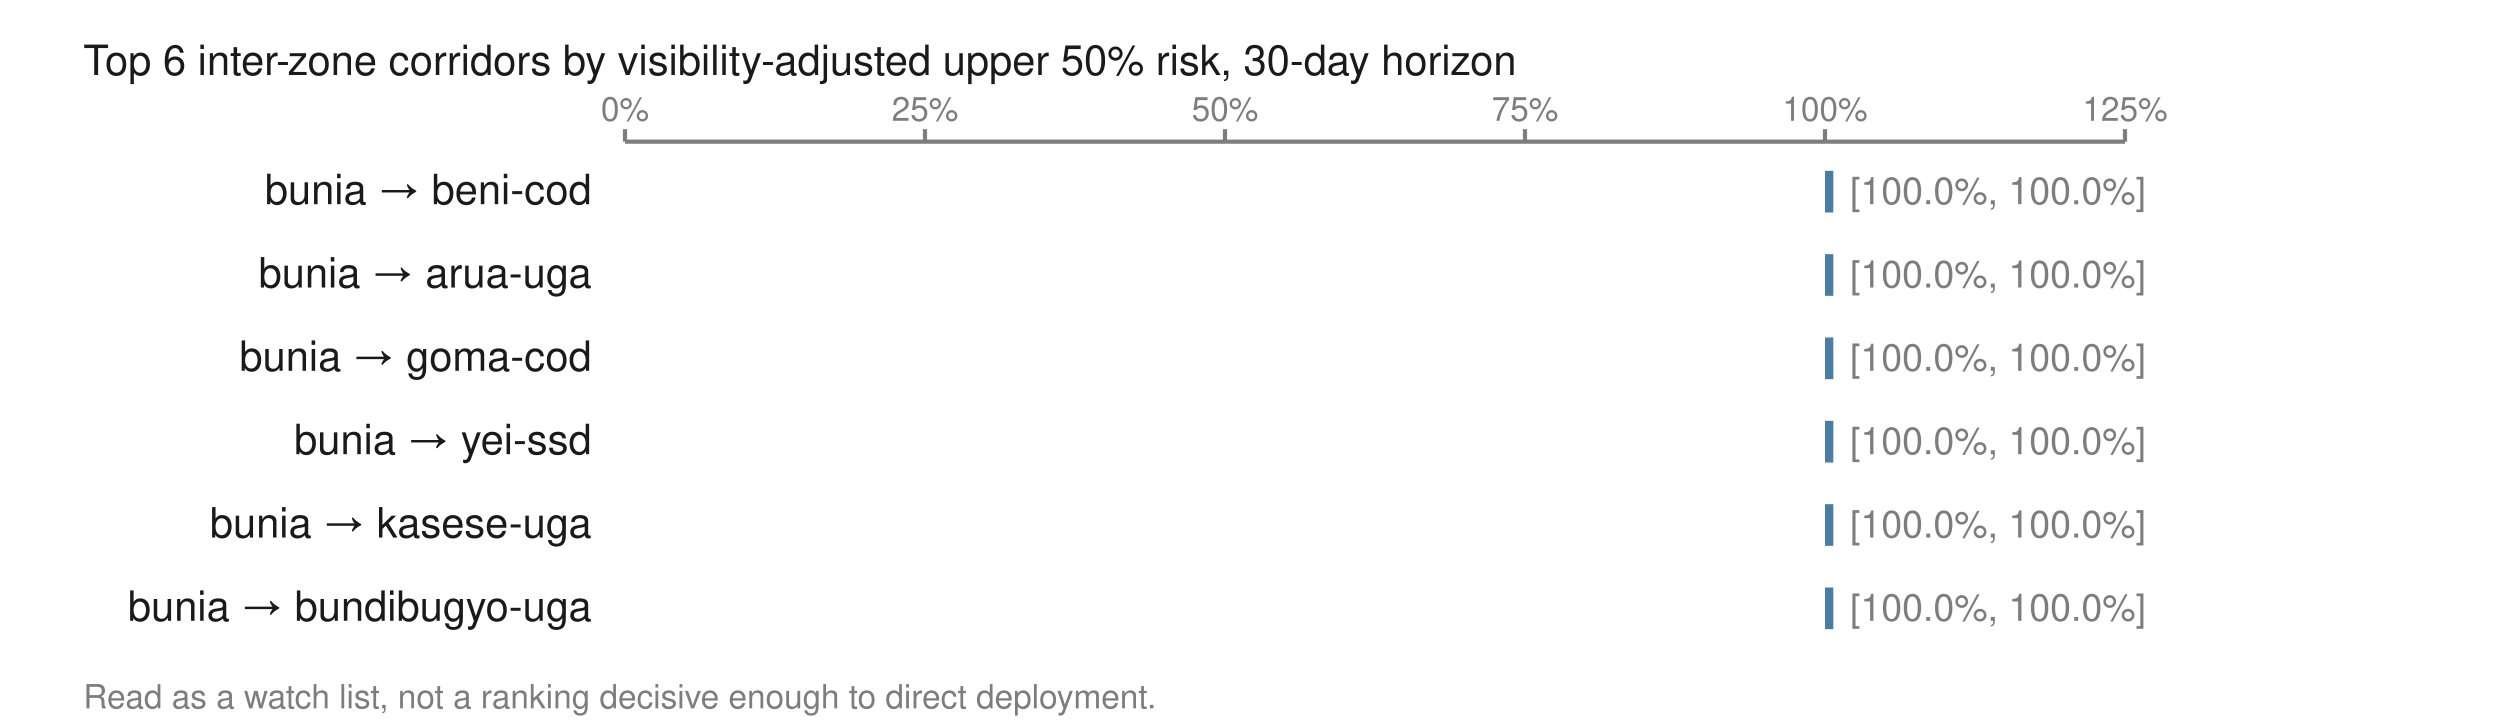
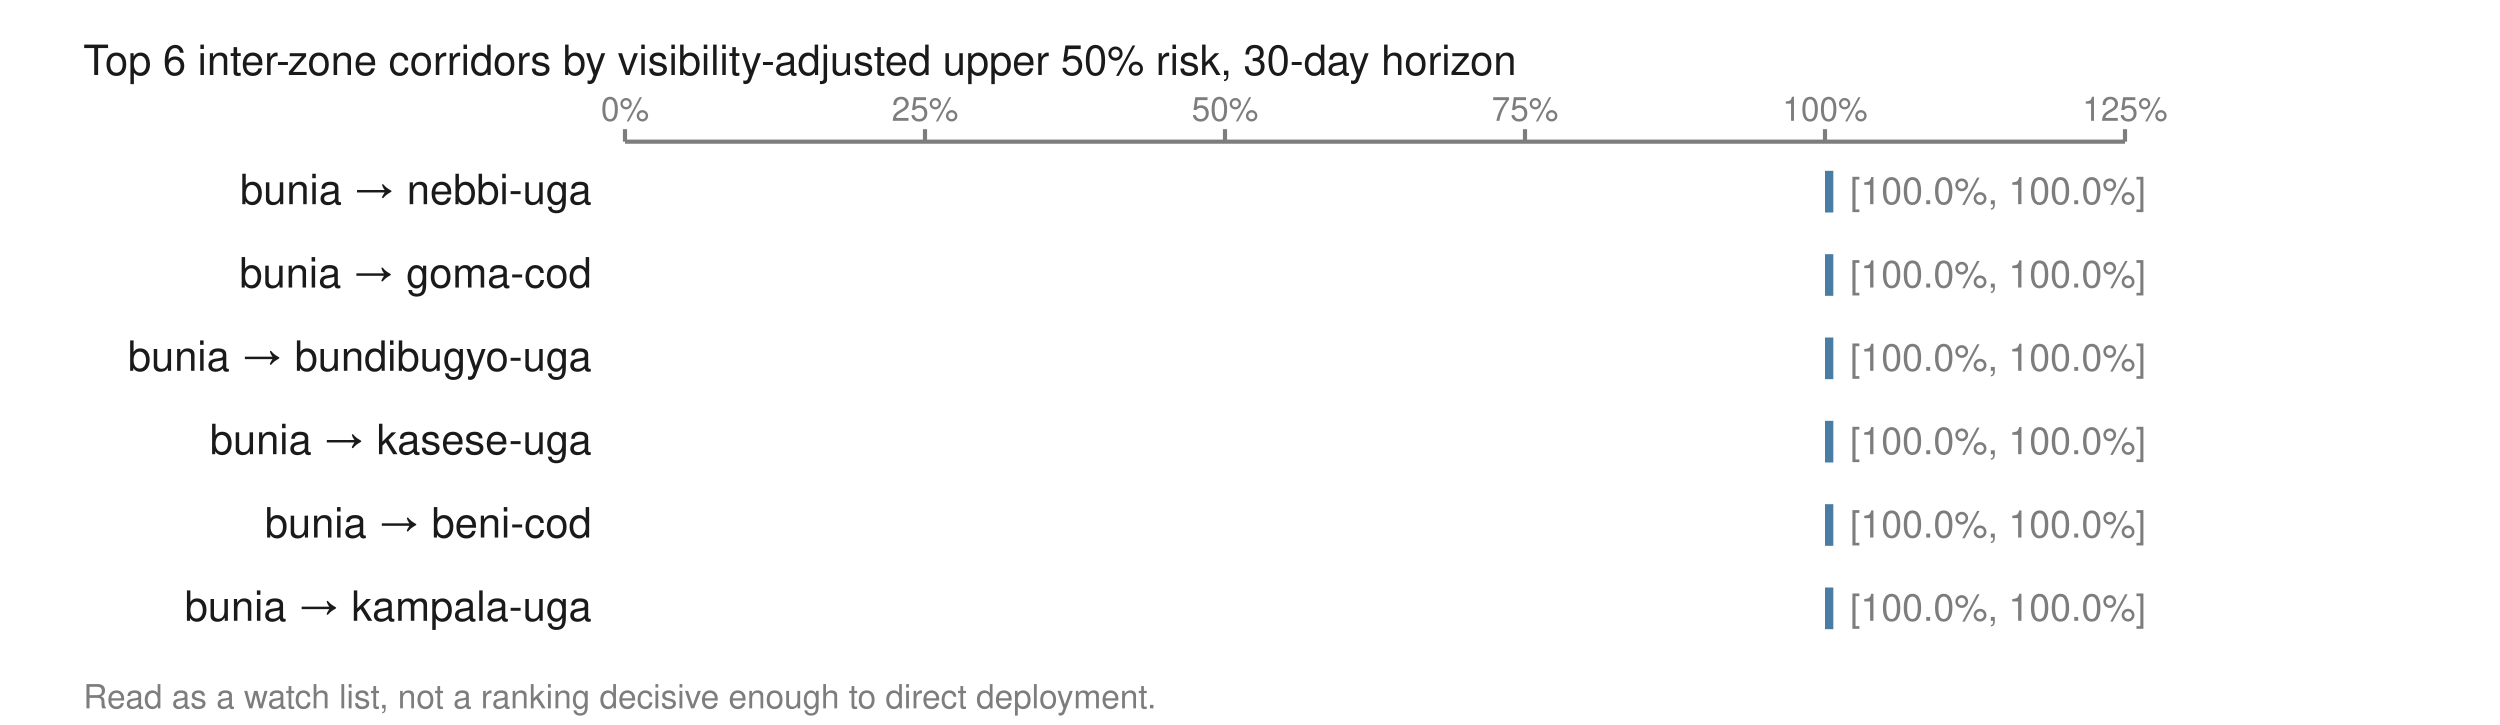
<svg xmlns="http://www.w3.org/2000/svg" viewBox="0 0 600 174" width="600" height="174" role="img" aria-labelledby="t">
  <text x="20.0" y="18.0" font-family="Helvetica,Arial,sans-serif" font-size="10" fill="#1a1a1a" font-weight="normal" text-anchor="start">Top 6 inter-zone corridors by visibility-adjusted upper 50% risk, 30-day horizon</text>
  <line x1="150.0" y1="34.0" x2="510.0" y2="34.0" stroke="#7d7d7d" stroke-width="1" />
  <line x1="150.0" y1="31.0" x2="150.0" y2="34.0" stroke="#7d7d7d" stroke-width="1" />
  <text x="150.0" y="29.0" font-family="Helvetica,Arial,sans-serif" font-size="8" fill="#7d7d7d" font-weight="normal" text-anchor="middle">0%</text>
  <line x1="222.0" y1="31.0" x2="222.0" y2="34.0" stroke="#7d7d7d" stroke-width="1" />
  <text x="222.0" y="29.0" font-family="Helvetica,Arial,sans-serif" font-size="8" fill="#7d7d7d" font-weight="normal" text-anchor="middle">25%</text>
  <line x1="294.0" y1="31.0" x2="294.0" y2="34.0" stroke="#7d7d7d" stroke-width="1" />
  <text x="294.0" y="29.0" font-family="Helvetica,Arial,sans-serif" font-size="8" fill="#7d7d7d" font-weight="normal" text-anchor="middle">50%</text>
  <line x1="366.0" y1="31.0" x2="366.0" y2="34.0" stroke="#7d7d7d" stroke-width="1" />
  <text x="366.0" y="29.0" font-family="Helvetica,Arial,sans-serif" font-size="8" fill="#7d7d7d" font-weight="normal" text-anchor="middle">75%</text>
  <line x1="438.0" y1="31.0" x2="438.0" y2="34.0" stroke="#7d7d7d" stroke-width="1" />
  <text x="438.0" y="29.0" font-family="Helvetica,Arial,sans-serif" font-size="8" fill="#7d7d7d" font-weight="normal" text-anchor="middle">100%</text>
  <line x1="510.0" y1="31.0" x2="510.0" y2="34.0" stroke="#7d7d7d" stroke-width="1" />
  <text x="510.0" y="29.0" font-family="Helvetica,Arial,sans-serif" font-size="8" fill="#7d7d7d" font-weight="normal" text-anchor="middle">125%</text>
-   <text x="142.0" y="49.0" font-family="Helvetica,Arial,sans-serif" font-size="10" fill="#1a1a1a" font-weight="normal" text-anchor="end">bunia → beni-cod</text>
+   <text x="142.0" y="49.0" font-family="Helvetica,Arial,sans-serif" font-size="10" fill="#1a1a1a" font-weight="normal" text-anchor="end">bunia → nebbi-uga</text>
  <rect x="438.0" y="41.0" width="2.0" height="10.0" fill="#4a7da3" />
  <text x="444.0" y="49.0" font-family="Helvetica,Arial,sans-serif" font-size="9" fill="#7d7d7d" font-weight="normal" text-anchor="start">[100.0%, 100.0%]</text>
-   <text x="142.0" y="69.0" font-family="Helvetica,Arial,sans-serif" font-size="10" fill="#1a1a1a" font-weight="normal" text-anchor="end">bunia → arua-uga</text>
+   <text x="142.0" y="69.0" font-family="Helvetica,Arial,sans-serif" font-size="10" fill="#1a1a1a" font-weight="normal" text-anchor="end">bunia → goma-cod</text>
  <rect x="438.0" y="61.0" width="2.0" height="10.0" fill="#4a7da3" />
  <text x="444.0" y="69.0" font-family="Helvetica,Arial,sans-serif" font-size="9" fill="#7d7d7d" font-weight="normal" text-anchor="start">[100.0%, 100.0%]</text>
-   <text x="142.0" y="89.0" font-family="Helvetica,Arial,sans-serif" font-size="10" fill="#1a1a1a" font-weight="normal" text-anchor="end">bunia → goma-cod</text>
+   <text x="142.0" y="89.0" font-family="Helvetica,Arial,sans-serif" font-size="10" fill="#1a1a1a" font-weight="normal" text-anchor="end">bunia → bundibugyo-uga</text>
  <rect x="438.0" y="81.0" width="2.0" height="10.0" fill="#4a7da3" />
  <text x="444.0" y="89.0" font-family="Helvetica,Arial,sans-serif" font-size="9" fill="#7d7d7d" font-weight="normal" text-anchor="start">[100.0%, 100.0%]</text>
-   <text x="142.0" y="109.0" font-family="Helvetica,Arial,sans-serif" font-size="10" fill="#1a1a1a" font-weight="normal" text-anchor="end">bunia → yei-ssd</text>
+   <text x="142.0" y="109.0" font-family="Helvetica,Arial,sans-serif" font-size="10" fill="#1a1a1a" font-weight="normal" text-anchor="end">bunia → kasese-uga</text>
  <rect x="438.0" y="101.0" width="2.0" height="10.0" fill="#4a7da3" />
  <text x="444.0" y="109.0" font-family="Helvetica,Arial,sans-serif" font-size="9" fill="#7d7d7d" font-weight="normal" text-anchor="start">[100.0%, 100.0%]</text>
-   <text x="142.0" y="129.0" font-family="Helvetica,Arial,sans-serif" font-size="10" fill="#1a1a1a" font-weight="normal" text-anchor="end">bunia → kasese-uga</text>
+   <text x="142.0" y="129.0" font-family="Helvetica,Arial,sans-serif" font-size="10" fill="#1a1a1a" font-weight="normal" text-anchor="end">bunia → beni-cod</text>
  <rect x="438.0" y="121.0" width="2.0" height="10.0" fill="#4a7da3" />
  <text x="444.0" y="129.0" font-family="Helvetica,Arial,sans-serif" font-size="9" fill="#7d7d7d" font-weight="normal" text-anchor="start">[100.0%, 100.0%]</text>
-   <text x="142.0" y="149.0" font-family="Helvetica,Arial,sans-serif" font-size="10" fill="#1a1a1a" font-weight="normal" text-anchor="end">bunia → bundibugyo-uga</text>
+   <text x="142.0" y="149.0" font-family="Helvetica,Arial,sans-serif" font-size="10" fill="#1a1a1a" font-weight="normal" text-anchor="end">bunia → kampala-uga</text>
  <rect x="438.0" y="141.0" width="2.0" height="10.0" fill="#4a7da3" />
  <text x="444.0" y="149.0" font-family="Helvetica,Arial,sans-serif" font-size="9" fill="#7d7d7d" font-weight="normal" text-anchor="start">[100.0%, 100.0%]</text>
  <text x="20.0" y="170.0" font-family="Helvetica,Arial,sans-serif" font-size="8" fill="#7d7d7d" font-weight="normal" text-anchor="start">Read as a watch list, not a ranking decisive enough to direct deployment.</text>
</svg>
